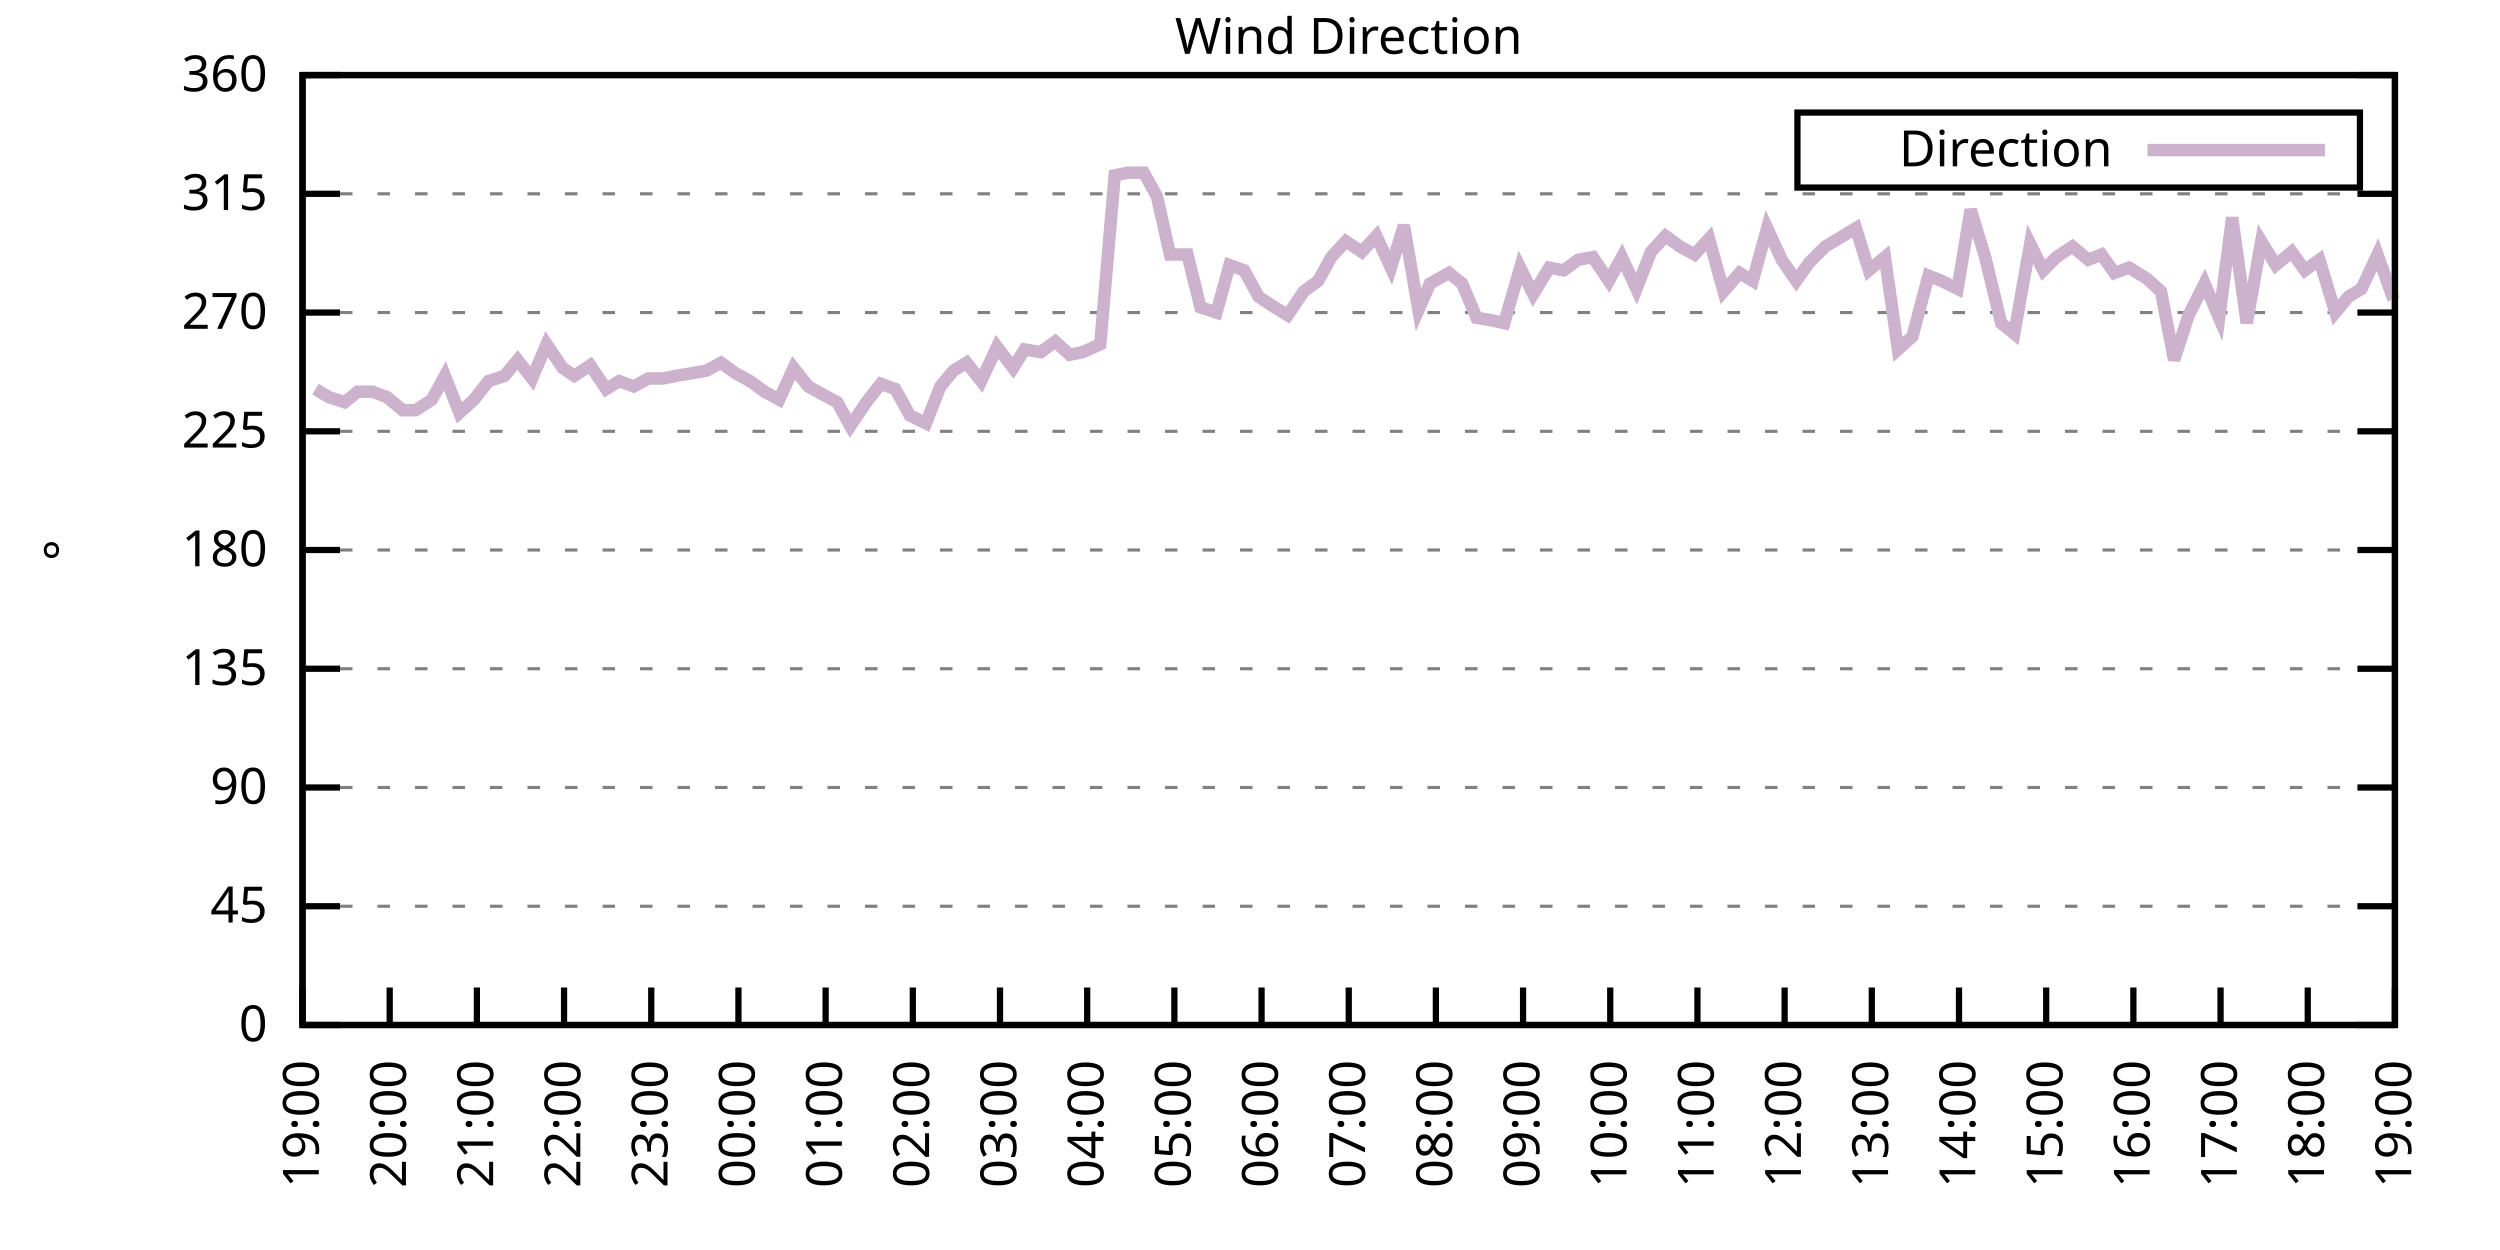
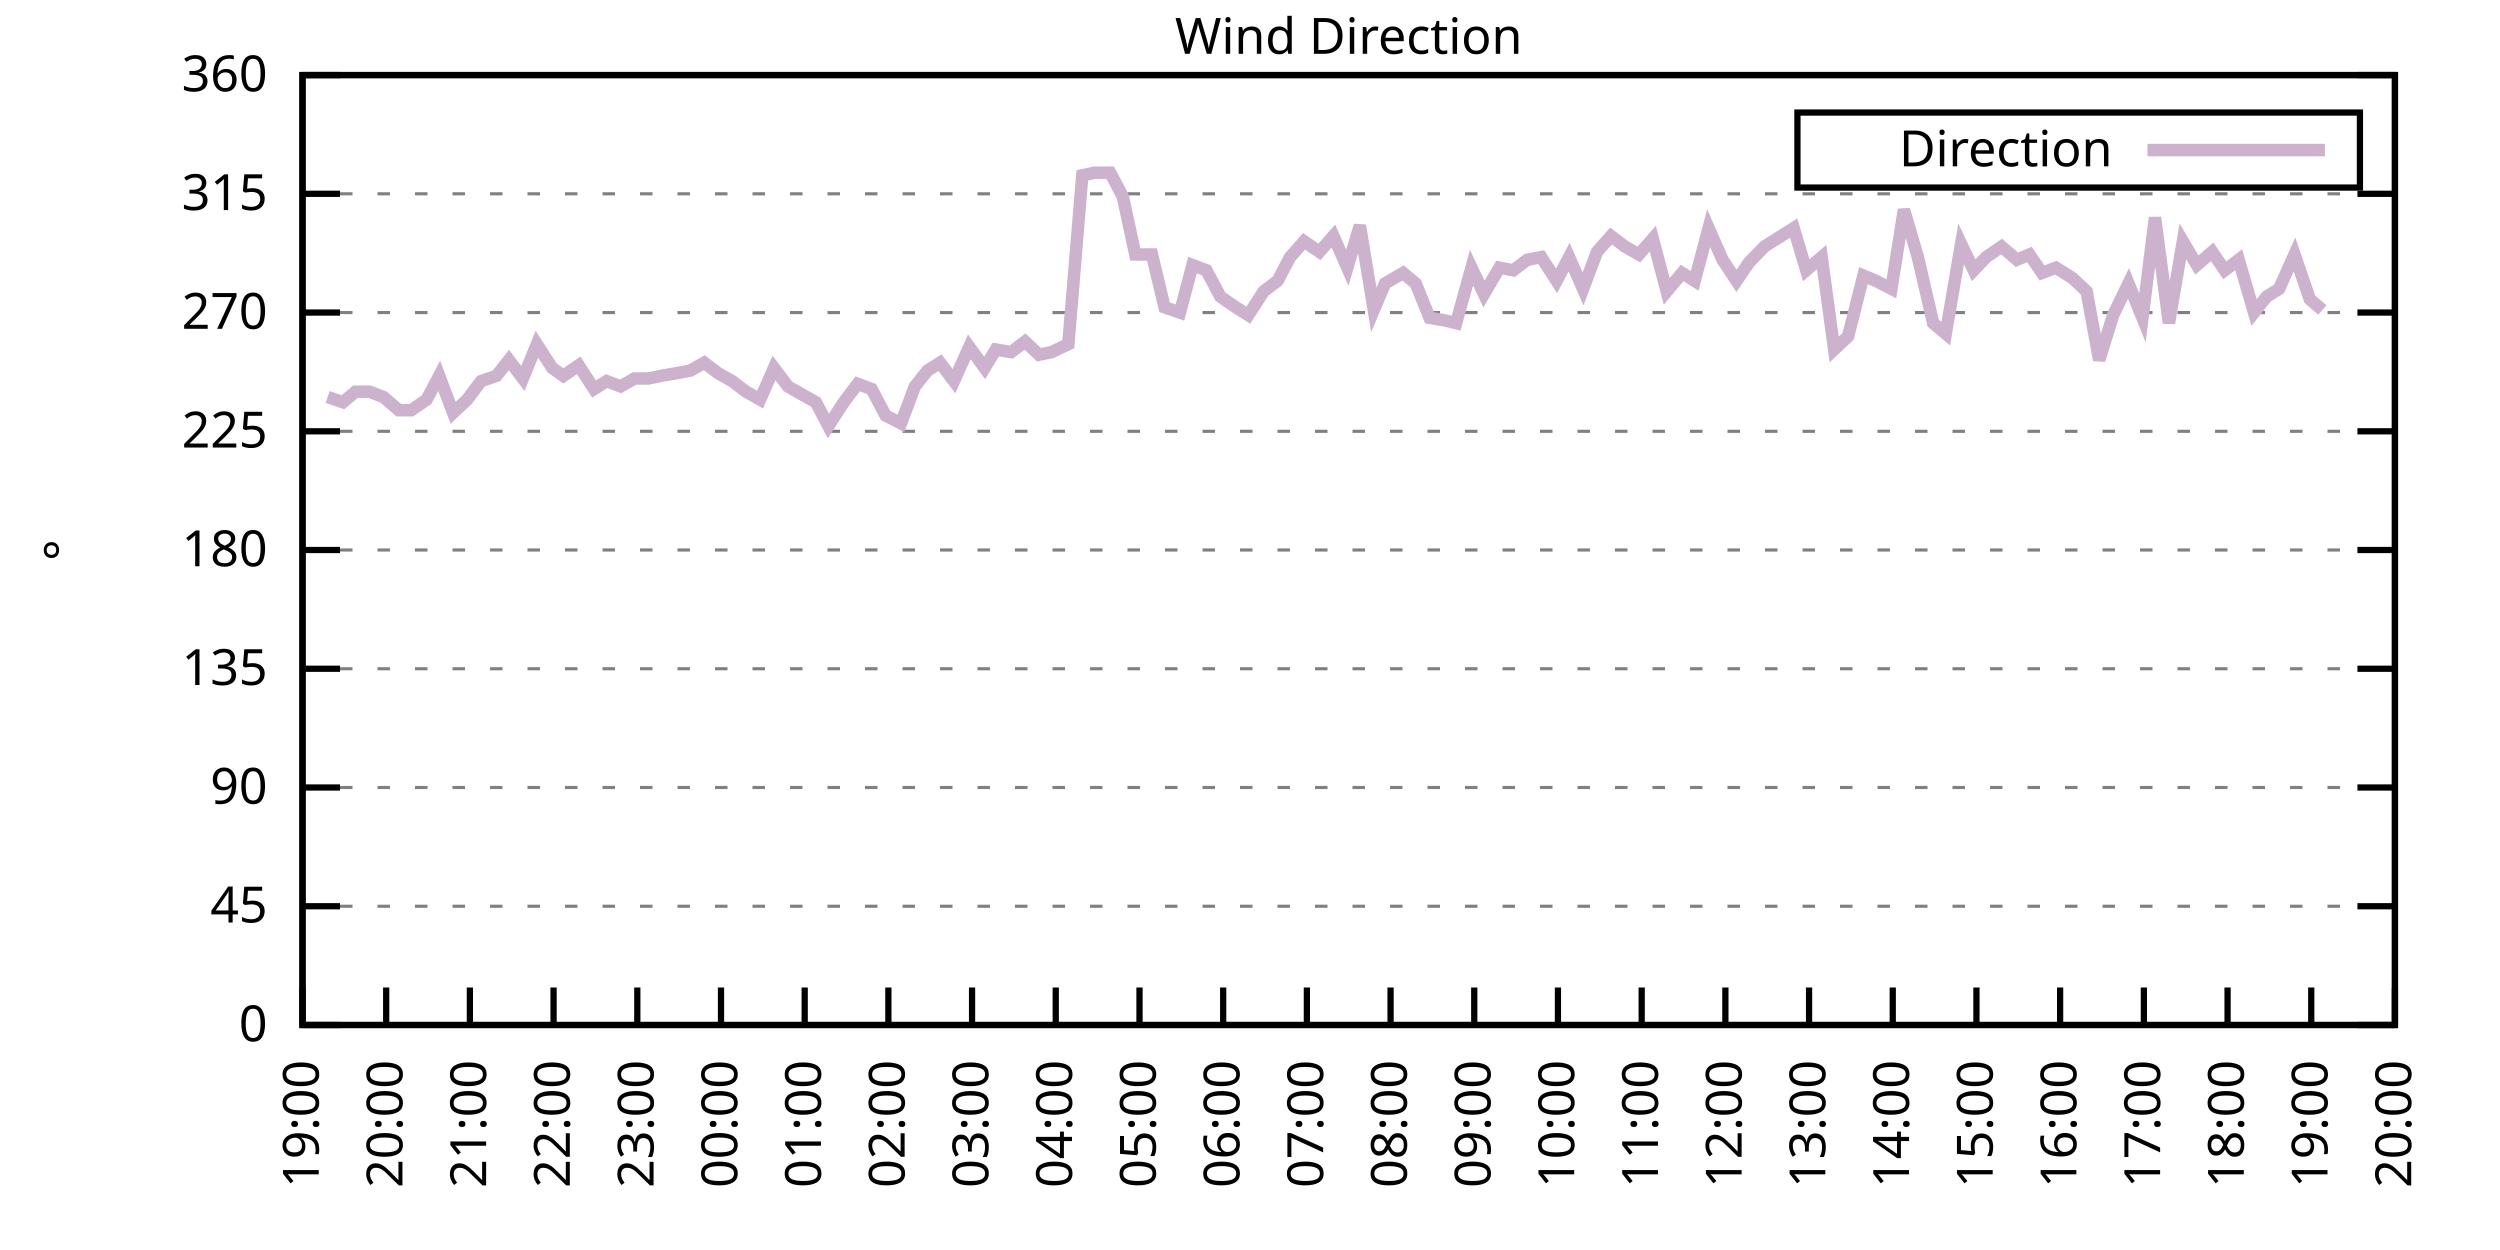
<svg xmlns="http://www.w3.org/2000/svg" xmlns:xlink="http://www.w3.org/1999/xlink" width="400" height="200" viewBox="0 0 400 200">
  <g id="gnuplot_canvas">
    <rect x="0" y="0" width="400" height="200" fill="none" />
    <defs>
      <circle id="gpDot" r="0.5" stroke-width="0.5" stroke="currentColor" />
      <path id="gpPt0" stroke-width="0.333" stroke="currentColor" d="M-1,0 h2 M0,-1 v2" />
      <path id="gpPt1" stroke-width="0.333" stroke="currentColor" d="M-1,-1 L1,1 M1,-1 L-1,1" />
      <path id="gpPt2" stroke-width="0.333" stroke="currentColor" d="M-1,0 L1,0 M0,-1 L0,1 M-1,-1 L1,1 M-1,1 L1,-1" />
      <rect id="gpPt3" stroke-width="0.333" stroke="currentColor" x="-1" y="-1" width="2" height="2" />
      <rect id="gpPt4" stroke-width="0.333" stroke="currentColor" fill="currentColor" x="-1" y="-1" width="2" height="2" />
      <circle id="gpPt5" stroke-width="0.333" stroke="currentColor" cx="0" cy="0" r="1" />
      <use xlink:href="#gpPt5" id="gpPt6" fill="currentColor" stroke="none" />
      <path id="gpPt7" stroke-width="0.333" stroke="currentColor" d="M0,-1.33 L-1.33,0.67 L1.33,0.67 z" />
      <use xlink:href="#gpPt7" id="gpPt8" fill="currentColor" stroke="none" />
      <use xlink:href="#gpPt7" id="gpPt9" stroke="currentColor" transform="rotate(180)" />
      <use xlink:href="#gpPt9" id="gpPt10" fill="currentColor" stroke="none" />
      <use xlink:href="#gpPt3" id="gpPt11" stroke="currentColor" transform="rotate(45)" />
      <use xlink:href="#gpPt11" id="gpPt12" fill="currentColor" stroke="none" />
      <path id="gpPt13" stroke-width="0.333" stroke="currentColor" d="M0,1.330 L1.265,0.411 L0.782,-1.067 L-0.782,-1.076 L-1.265,0.411 z" />
      <use xlink:href="#gpPt13" id="gpPt14" fill="currentColor" stroke="none" />
      <filter id="textbox" filterUnits="objectBoundingBox" x="0" y="0" height="1" width="1">
        <feFlood flood-color="white" flood-opacity="1" result="bgnd" />
        <feComposite in="SourceGraphic" in2="bgnd" operator="atop" />
      </filter>
      <filter id="greybox" filterUnits="objectBoundingBox" x="0" y="0" height="1" width="1">
        <feFlood flood-color="lightgrey" flood-opacity="1" result="grey" />
        <feComposite in="SourceGraphic" in2="grey" operator="atop" />
      </filter>
    </defs>
    <g fill="none" color="white" stroke="currentColor" stroke-width="1.00" stroke-linecap="butt" stroke-linejoin="miter">
</g>
    <g fill="none" color="black" stroke="currentColor" stroke-width="1.00" stroke-linecap="butt" stroke-linejoin="miter">
      <g stroke="none" shape-rendering="crispEdges">
        <polygon fill="rgb(255, 255, 255)" points="48.40,164.00 383.18,164.00 383.18,12.02 48.40,12.02 " />
      </g>
    </g>
    <g fill="none" color="black" stroke="currentColor" stroke-width="1.00" stroke-linecap="butt" stroke-linejoin="miter">
</g>
    <g fill="none" color="black" stroke="black" stroke-width="0.50" stroke-linecap="butt" stroke-linejoin="miter">
</g>
    <g fill="none" color="gray" stroke="currentColor" stroke-width="0.50" stroke-linecap="butt" stroke-linejoin="miter">
      <path stroke="gray" stroke-dasharray="2,4" class="gridline" d="M48.40,164.00 L383.19,164.00  " />
    </g>
    <g fill="none" color="gray" stroke="gray" stroke-width="1.00" stroke-linecap="butt" stroke-linejoin="miter">
</g>
    <g fill="none" color="black" stroke="currentColor" stroke-width="1.00" stroke-linecap="butt" stroke-linejoin="miter">
      <path stroke="black" d="M48.40,164.00 L54.40,164.00 M383.19,164.00 L377.19,164.00  " />
      <g transform="translate(42.80,166.60)" stroke="none" fill="black" font-family="Sans" font-size="8.00" text-anchor="end">
        <text>
          <tspan font-family="Sans"> 0</tspan>
        </text>
      </g>
    </g>
    <g fill="none" color="black" stroke="currentColor" stroke-width="1.00" stroke-linecap="butt" stroke-linejoin="miter">
</g>
    <g fill="none" color="black" stroke="black" stroke-width="0.50" stroke-linecap="butt" stroke-linejoin="miter">
</g>
    <g fill="none" color="gray" stroke="currentColor" stroke-width="0.50" stroke-linecap="butt" stroke-linejoin="miter">
      <path stroke="gray" stroke-dasharray="2,4" class="gridline" d="M48.40,145.00 L383.19,145.00  " />
    </g>
    <g fill="none" color="gray" stroke="gray" stroke-width="1.00" stroke-linecap="butt" stroke-linejoin="miter">
</g>
    <g fill="none" color="black" stroke="currentColor" stroke-width="1.00" stroke-linecap="butt" stroke-linejoin="miter">
      <path stroke="black" d="M48.40,145.00 L54.40,145.00 M383.19,145.00 L377.19,145.00  " />
      <g transform="translate(42.80,147.60)" stroke="none" fill="black" font-family="Sans" font-size="8.00" text-anchor="end">
        <text>
          <tspan font-family="Sans"> 45</tspan>
        </text>
      </g>
    </g>
    <g fill="none" color="black" stroke="currentColor" stroke-width="1.00" stroke-linecap="butt" stroke-linejoin="miter">
</g>
    <g fill="none" color="black" stroke="black" stroke-width="0.50" stroke-linecap="butt" stroke-linejoin="miter">
</g>
    <g fill="none" color="gray" stroke="currentColor" stroke-width="0.50" stroke-linecap="butt" stroke-linejoin="miter">
      <path stroke="gray" stroke-dasharray="2,4" class="gridline" d="M48.40,126.00 L383.19,126.00  " />
    </g>
    <g fill="none" color="gray" stroke="gray" stroke-width="1.00" stroke-linecap="butt" stroke-linejoin="miter">
</g>
    <g fill="none" color="black" stroke="currentColor" stroke-width="1.00" stroke-linecap="butt" stroke-linejoin="miter">
      <path stroke="black" d="M48.40,126.00 L54.40,126.00 M383.19,126.00 L377.19,126.00  " />
      <g transform="translate(42.80,128.60)" stroke="none" fill="black" font-family="Sans" font-size="8.00" text-anchor="end">
        <text>
          <tspan font-family="Sans"> 90</tspan>
        </text>
      </g>
    </g>
    <g fill="none" color="black" stroke="currentColor" stroke-width="1.00" stroke-linecap="butt" stroke-linejoin="miter">
</g>
    <g fill="none" color="black" stroke="black" stroke-width="0.50" stroke-linecap="butt" stroke-linejoin="miter">
</g>
    <g fill="none" color="gray" stroke="currentColor" stroke-width="0.50" stroke-linecap="butt" stroke-linejoin="miter">
      <path stroke="gray" stroke-dasharray="2,4" class="gridline" d="M48.40,107.00 L383.19,107.00  " />
    </g>
    <g fill="none" color="gray" stroke="gray" stroke-width="1.00" stroke-linecap="butt" stroke-linejoin="miter">
</g>
    <g fill="none" color="black" stroke="currentColor" stroke-width="1.00" stroke-linecap="butt" stroke-linejoin="miter">
      <path stroke="black" d="M48.40,107.00 L54.40,107.00 M383.19,107.00 L377.19,107.00  " />
      <g transform="translate(42.80,109.60)" stroke="none" fill="black" font-family="Sans" font-size="8.00" text-anchor="end">
        <text>
          <tspan font-family="Sans"> 135</tspan>
        </text>
      </g>
    </g>
    <g fill="none" color="black" stroke="currentColor" stroke-width="1.00" stroke-linecap="butt" stroke-linejoin="miter">
</g>
    <g fill="none" color="black" stroke="black" stroke-width="0.50" stroke-linecap="butt" stroke-linejoin="miter">
</g>
    <g fill="none" color="gray" stroke="currentColor" stroke-width="0.50" stroke-linecap="butt" stroke-linejoin="miter">
      <path stroke="gray" stroke-dasharray="2,4" class="gridline" d="M48.40,88.00 L383.19,88.00  " />
    </g>
    <g fill="none" color="gray" stroke="gray" stroke-width="1.00" stroke-linecap="butt" stroke-linejoin="miter">
</g>
    <g fill="none" color="black" stroke="currentColor" stroke-width="1.00" stroke-linecap="butt" stroke-linejoin="miter">
      <path stroke="black" d="M48.40,88.00 L54.40,88.00 M383.19,88.00 L377.19,88.00  " />
      <g transform="translate(42.80,90.60)" stroke="none" fill="black" font-family="Sans" font-size="8.00" text-anchor="end">
        <text>
          <tspan font-family="Sans"> 180</tspan>
        </text>
      </g>
    </g>
    <g fill="none" color="black" stroke="currentColor" stroke-width="1.00" stroke-linecap="butt" stroke-linejoin="miter">
</g>
    <g fill="none" color="black" stroke="black" stroke-width="0.50" stroke-linecap="butt" stroke-linejoin="miter">
</g>
    <g fill="none" color="gray" stroke="currentColor" stroke-width="0.50" stroke-linecap="butt" stroke-linejoin="miter">
      <path stroke="gray" stroke-dasharray="2,4" class="gridline" d="M48.40,69.01 L383.19,69.01  " />
    </g>
    <g fill="none" color="gray" stroke="gray" stroke-width="1.00" stroke-linecap="butt" stroke-linejoin="miter">
</g>
    <g fill="none" color="black" stroke="currentColor" stroke-width="1.00" stroke-linecap="butt" stroke-linejoin="miter">
      <path stroke="black" d="M48.40,69.01 L54.40,69.01 M383.19,69.01 L377.19,69.01  " />
      <g transform="translate(42.80,71.61)" stroke="none" fill="black" font-family="Sans" font-size="8.00" text-anchor="end">
        <text>
          <tspan font-family="Sans"> 225</tspan>
        </text>
      </g>
    </g>
    <g fill="none" color="black" stroke="currentColor" stroke-width="1.00" stroke-linecap="butt" stroke-linejoin="miter">
</g>
    <g fill="none" color="black" stroke="black" stroke-width="0.50" stroke-linecap="butt" stroke-linejoin="miter">
</g>
    <g fill="none" color="gray" stroke="currentColor" stroke-width="0.50" stroke-linecap="butt" stroke-linejoin="miter">
      <path stroke="gray" stroke-dasharray="2,4" class="gridline" d="M48.40,50.01 L383.19,50.01  " />
    </g>
    <g fill="none" color="gray" stroke="gray" stroke-width="1.00" stroke-linecap="butt" stroke-linejoin="miter">
</g>
    <g fill="none" color="black" stroke="currentColor" stroke-width="1.00" stroke-linecap="butt" stroke-linejoin="miter">
      <path stroke="black" d="M48.40,50.01 L54.40,50.01 M383.19,50.01 L377.19,50.01  " />
      <g transform="translate(42.80,52.61)" stroke="none" fill="black" font-family="Sans" font-size="8.00" text-anchor="end">
        <text>
          <tspan font-family="Sans"> 270</tspan>
        </text>
      </g>
    </g>
    <g fill="none" color="black" stroke="currentColor" stroke-width="1.00" stroke-linecap="butt" stroke-linejoin="miter">
</g>
    <g fill="none" color="black" stroke="black" stroke-width="0.50" stroke-linecap="butt" stroke-linejoin="miter">
</g>
    <g fill="none" color="gray" stroke="currentColor" stroke-width="0.50" stroke-linecap="butt" stroke-linejoin="miter">
      <path stroke="gray" stroke-dasharray="2,4" class="gridline" d="M48.40,31.01 L383.19,31.01  " />
    </g>
    <g fill="none" color="gray" stroke="gray" stroke-width="1.00" stroke-linecap="butt" stroke-linejoin="miter">
</g>
    <g fill="none" color="black" stroke="currentColor" stroke-width="1.00" stroke-linecap="butt" stroke-linejoin="miter">
      <path stroke="black" d="M48.40,31.01 L54.40,31.01 M383.19,31.01 L377.19,31.01  " />
      <g transform="translate(42.80,33.61)" stroke="none" fill="black" font-family="Sans" font-size="8.00" text-anchor="end">
        <text>
          <tspan font-family="Sans"> 315</tspan>
        </text>
      </g>
    </g>
    <g fill="none" color="black" stroke="currentColor" stroke-width="1.00" stroke-linecap="butt" stroke-linejoin="miter">
</g>
    <g fill="none" color="black" stroke="black" stroke-width="0.50" stroke-linecap="butt" stroke-linejoin="miter">
</g>
    <g fill="none" color="gray" stroke="currentColor" stroke-width="0.50" stroke-linecap="butt" stroke-linejoin="miter">
      <path stroke="gray" stroke-dasharray="2,4" class="gridline" d="M48.40,12.01 L383.19,12.01  " />
    </g>
    <g fill="none" color="gray" stroke="gray" stroke-width="1.00" stroke-linecap="butt" stroke-linejoin="miter">
</g>
    <g fill="none" color="black" stroke="currentColor" stroke-width="1.00" stroke-linecap="butt" stroke-linejoin="miter">
      <path stroke="black" d="M48.40,12.01 L54.40,12.01 M383.19,12.01 L377.19,12.01  " />
      <g transform="translate(42.80,14.61)" stroke="none" fill="black" font-family="Sans" font-size="8.00" text-anchor="end">
        <text>
          <tspan font-family="Sans"> 360</tspan>
        </text>
      </g>
    </g>
    <g fill="none" color="black" stroke="currentColor" stroke-width="1.00" stroke-linecap="butt" stroke-linejoin="miter">
      <path stroke="black" d="M48.40,164.00 L48.40,158.00  " />
      <g transform="translate(51.00,169.60) rotate(270.00)" stroke="none" fill="black" font-family="Sans" font-size="8.00" text-anchor="end">
        <text>
          <tspan font-family="Sans">19:00</tspan>
        </text>
      </g>
    </g>
    <g fill="none" color="black" stroke="currentColor" stroke-width="1.00" stroke-linecap="butt" stroke-linejoin="miter">
-       <path stroke="black" d="M62.35,164.00 L62.35,158.00  " />
-       <g transform="translate(64.95,169.60) rotate(270.00)" stroke="none" fill="black" font-family="Sans" font-size="8.00" text-anchor="end">
+       <path stroke="black" d="M61.79,164.00 L61.79,158.00  " />
+       <g transform="translate(64.39,169.60) rotate(270.00)" stroke="none" fill="black" font-family="Sans" font-size="8.00" text-anchor="end">
        <text>
          <tspan font-family="Sans">20:00</tspan>
        </text>
      </g>
    </g>
    <g fill="none" color="black" stroke="currentColor" stroke-width="1.00" stroke-linecap="butt" stroke-linejoin="miter">
-       <path stroke="black" d="M76.30,164.00 L76.30,158.00  " />
-       <g transform="translate(78.90,169.60) rotate(270.00)" stroke="none" fill="black" font-family="Sans" font-size="8.00" text-anchor="end">
+       <path stroke="black" d="M75.18,164.00 L75.18,158.00  " />
+       <g transform="translate(77.78,169.60) rotate(270.00)" stroke="none" fill="black" font-family="Sans" font-size="8.00" text-anchor="end">
        <text>
          <tspan font-family="Sans">21:00</tspan>
        </text>
      </g>
    </g>
    <g fill="none" color="black" stroke="currentColor" stroke-width="1.00" stroke-linecap="butt" stroke-linejoin="miter">
-       <path stroke="black" d="M90.25,164.00 L90.25,158.00  " />
-       <g transform="translate(92.85,169.60) rotate(270.00)" stroke="none" fill="black" font-family="Sans" font-size="8.00" text-anchor="end">
+       <path stroke="black" d="M88.57,164.00 L88.57,158.00  " />
+       <g transform="translate(91.17,169.60) rotate(270.00)" stroke="none" fill="black" font-family="Sans" font-size="8.00" text-anchor="end">
        <text>
          <tspan font-family="Sans">22:00</tspan>
        </text>
      </g>
    </g>
    <g fill="none" color="black" stroke="currentColor" stroke-width="1.00" stroke-linecap="butt" stroke-linejoin="miter">
-       <path stroke="black" d="M104.20,164.00 L104.20,158.00  " />
-       <g transform="translate(106.80,169.60) rotate(270.00)" stroke="none" fill="black" font-family="Sans" font-size="8.00" text-anchor="end">
+       <path stroke="black" d="M101.97,164.00 L101.97,158.00  " />
+       <g transform="translate(104.57,169.60) rotate(270.00)" stroke="none" fill="black" font-family="Sans" font-size="8.00" text-anchor="end">
        <text>
          <tspan font-family="Sans">23:00</tspan>
        </text>
      </g>
    </g>
    <g fill="none" color="black" stroke="currentColor" stroke-width="1.00" stroke-linecap="butt" stroke-linejoin="miter">
-       <path stroke="black" d="M118.15,164.00 L118.15,158.00  " />
-       <g transform="translate(120.75,169.60) rotate(270.00)" stroke="none" fill="black" font-family="Sans" font-size="8.00" text-anchor="end">
+       <path stroke="black" d="M115.36,164.00 L115.36,158.00  " />
+       <g transform="translate(117.96,169.60) rotate(270.00)" stroke="none" fill="black" font-family="Sans" font-size="8.00" text-anchor="end">
        <text>
          <tspan font-family="Sans">00:00</tspan>
        </text>
      </g>
    </g>
    <g fill="none" color="black" stroke="currentColor" stroke-width="1.00" stroke-linecap="butt" stroke-linejoin="miter">
-       <path stroke="black" d="M132.10,164.00 L132.10,158.00  " />
-       <g transform="translate(134.70,169.60) rotate(270.00)" stroke="none" fill="black" font-family="Sans" font-size="8.00" text-anchor="end">
+       <path stroke="black" d="M128.75,164.00 L128.75,158.00  " />
+       <g transform="translate(131.35,169.60) rotate(270.00)" stroke="none" fill="black" font-family="Sans" font-size="8.00" text-anchor="end">
        <text>
          <tspan font-family="Sans">01:00</tspan>
        </text>
      </g>
    </g>
    <g fill="none" color="black" stroke="currentColor" stroke-width="1.00" stroke-linecap="butt" stroke-linejoin="miter">
-       <path stroke="black" d="M146.05,164.00 L146.05,158.00  " />
-       <g transform="translate(148.65,169.60) rotate(270.00)" stroke="none" fill="black" font-family="Sans" font-size="8.00" text-anchor="end">
+       <path stroke="black" d="M142.14,164.00 L142.14,158.00  " />
+       <g transform="translate(144.74,169.60) rotate(270.00)" stroke="none" fill="black" font-family="Sans" font-size="8.00" text-anchor="end">
        <text>
          <tspan font-family="Sans">02:00</tspan>
        </text>
      </g>
    </g>
    <g fill="none" color="black" stroke="currentColor" stroke-width="1.00" stroke-linecap="butt" stroke-linejoin="miter">
-       <path stroke="black" d="M160.00,164.00 L160.00,158.00  " />
-       <g transform="translate(162.60,169.60) rotate(270.00)" stroke="none" fill="black" font-family="Sans" font-size="8.00" text-anchor="end">
+       <path stroke="black" d="M155.53,164.00 L155.53,158.00  " />
+       <g transform="translate(158.13,169.60) rotate(270.00)" stroke="none" fill="black" font-family="Sans" font-size="8.00" text-anchor="end">
        <text>
          <tspan font-family="Sans">03:00</tspan>
        </text>
      </g>
    </g>
    <g fill="none" color="black" stroke="currentColor" stroke-width="1.00" stroke-linecap="butt" stroke-linejoin="miter">
-       <path stroke="black" d="M173.95,164.00 L173.95,158.00  " />
-       <g transform="translate(176.55,169.60) rotate(270.00)" stroke="none" fill="black" font-family="Sans" font-size="8.00" text-anchor="end">
+       <path stroke="black" d="M168.92,164.00 L168.92,158.00  " />
+       <g transform="translate(171.52,169.60) rotate(270.00)" stroke="none" fill="black" font-family="Sans" font-size="8.00" text-anchor="end">
        <text>
          <tspan font-family="Sans">04:00</tspan>
        </text>
      </g>
    </g>
    <g fill="none" color="black" stroke="currentColor" stroke-width="1.00" stroke-linecap="butt" stroke-linejoin="miter">
-       <path stroke="black" d="M187.90,164.00 L187.90,158.00  " />
-       <g transform="translate(190.50,169.60) rotate(270.00)" stroke="none" fill="black" font-family="Sans" font-size="8.00" text-anchor="end">
+       <path stroke="black" d="M182.32,164.00 L182.32,158.00  " />
+       <g transform="translate(184.92,169.60) rotate(270.00)" stroke="none" fill="black" font-family="Sans" font-size="8.00" text-anchor="end">
        <text>
          <tspan font-family="Sans">05:00</tspan>
        </text>
      </g>
    </g>
    <g fill="none" color="black" stroke="currentColor" stroke-width="1.00" stroke-linecap="butt" stroke-linejoin="miter">
-       <path stroke="black" d="M201.85,164.00 L201.85,158.00  " />
-       <g transform="translate(204.45,169.60) rotate(270.00)" stroke="none" fill="black" font-family="Sans" font-size="8.00" text-anchor="end">
+       <path stroke="black" d="M195.71,164.00 L195.71,158.00  " />
+       <g transform="translate(198.31,169.60) rotate(270.00)" stroke="none" fill="black" font-family="Sans" font-size="8.00" text-anchor="end">
        <text>
          <tspan font-family="Sans">06:00</tspan>
        </text>
      </g>
    </g>
    <g fill="none" color="black" stroke="currentColor" stroke-width="1.00" stroke-linecap="butt" stroke-linejoin="miter">
-       <path stroke="black" d="M215.80,164.00 L215.80,158.00  " />
-       <g transform="translate(218.40,169.60) rotate(270.00)" stroke="none" fill="black" font-family="Sans" font-size="8.00" text-anchor="end">
+       <path stroke="black" d="M209.10,164.00 L209.10,158.00  " />
+       <g transform="translate(211.70,169.60) rotate(270.00)" stroke="none" fill="black" font-family="Sans" font-size="8.00" text-anchor="end">
        <text>
          <tspan font-family="Sans">07:00</tspan>
        </text>
      </g>
    </g>
    <g fill="none" color="black" stroke="currentColor" stroke-width="1.00" stroke-linecap="butt" stroke-linejoin="miter">
-       <path stroke="black" d="M229.74,164.00 L229.74,158.00  " />
-       <g transform="translate(232.34,169.60) rotate(270.00)" stroke="none" fill="black" font-family="Sans" font-size="8.00" text-anchor="end">
+       <path stroke="black" d="M222.49,164.00 L222.49,158.00  " />
+       <g transform="translate(225.09,169.60) rotate(270.00)" stroke="none" fill="black" font-family="Sans" font-size="8.00" text-anchor="end">
        <text>
          <tspan font-family="Sans">08:00</tspan>
        </text>
      </g>
    </g>
    <g fill="none" color="black" stroke="currentColor" stroke-width="1.00" stroke-linecap="butt" stroke-linejoin="miter">
-       <path stroke="black" d="M243.69,164.00 L243.69,158.00  " />
-       <g transform="translate(246.29,169.60) rotate(270.00)" stroke="none" fill="black" font-family="Sans" font-size="8.00" text-anchor="end">
+       <path stroke="black" d="M235.88,164.00 L235.88,158.00  " />
+       <g transform="translate(238.48,169.60) rotate(270.00)" stroke="none" fill="black" font-family="Sans" font-size="8.00" text-anchor="end">
        <text>
          <tspan font-family="Sans">09:00</tspan>
        </text>
      </g>
    </g>
    <g fill="none" color="black" stroke="currentColor" stroke-width="1.00" stroke-linecap="butt" stroke-linejoin="miter">
-       <path stroke="black" d="M257.64,164.00 L257.64,158.00  " />
-       <g transform="translate(260.24,169.60) rotate(270.00)" stroke="none" fill="black" font-family="Sans" font-size="8.00" text-anchor="end">
+       <path stroke="black" d="M249.27,164.00 L249.27,158.00  " />
+       <g transform="translate(251.87,169.60) rotate(270.00)" stroke="none" fill="black" font-family="Sans" font-size="8.00" text-anchor="end">
        <text>
          <tspan font-family="Sans">10:00</tspan>
        </text>
      </g>
    </g>
    <g fill="none" color="black" stroke="currentColor" stroke-width="1.00" stroke-linecap="butt" stroke-linejoin="miter">
-       <path stroke="black" d="M271.59,164.00 L271.59,158.00  " />
-       <g transform="translate(274.19,169.60) rotate(270.00)" stroke="none" fill="black" font-family="Sans" font-size="8.00" text-anchor="end">
+       <path stroke="black" d="M262.67,164.00 L262.67,158.00  " />
+       <g transform="translate(265.27,169.60) rotate(270.00)" stroke="none" fill="black" font-family="Sans" font-size="8.00" text-anchor="end">
        <text>
          <tspan font-family="Sans">11:00</tspan>
        </text>
      </g>
    </g>
    <g fill="none" color="black" stroke="currentColor" stroke-width="1.00" stroke-linecap="butt" stroke-linejoin="miter">
-       <path stroke="black" d="M285.54,164.00 L285.54,158.00  " />
-       <g transform="translate(288.14,169.60) rotate(270.00)" stroke="none" fill="black" font-family="Sans" font-size="8.00" text-anchor="end">
+       <path stroke="black" d="M276.06,164.00 L276.06,158.00  " />
+       <g transform="translate(278.66,169.60) rotate(270.00)" stroke="none" fill="black" font-family="Sans" font-size="8.00" text-anchor="end">
        <text>
          <tspan font-family="Sans">12:00</tspan>
        </text>
      </g>
    </g>
    <g fill="none" color="black" stroke="currentColor" stroke-width="1.00" stroke-linecap="butt" stroke-linejoin="miter">
-       <path stroke="black" d="M299.49,164.00 L299.49,158.00  " />
-       <g transform="translate(302.09,169.60) rotate(270.00)" stroke="none" fill="black" font-family="Sans" font-size="8.00" text-anchor="end">
+       <path stroke="black" d="M289.45,164.00 L289.45,158.00  " />
+       <g transform="translate(292.05,169.60) rotate(270.00)" stroke="none" fill="black" font-family="Sans" font-size="8.00" text-anchor="end">
        <text>
          <tspan font-family="Sans">13:00</tspan>
        </text>
      </g>
    </g>
    <g fill="none" color="black" stroke="currentColor" stroke-width="1.00" stroke-linecap="butt" stroke-linejoin="miter">
-       <path stroke="black" d="M313.44,164.00 L313.44,158.00  " />
-       <g transform="translate(316.04,169.60) rotate(270.00)" stroke="none" fill="black" font-family="Sans" font-size="8.00" text-anchor="end">
+       <path stroke="black" d="M302.84,164.00 L302.84,158.00  " />
+       <g transform="translate(305.44,169.60) rotate(270.00)" stroke="none" fill="black" font-family="Sans" font-size="8.00" text-anchor="end">
        <text>
          <tspan font-family="Sans">14:00</tspan>
        </text>
      </g>
    </g>
    <g fill="none" color="black" stroke="currentColor" stroke-width="1.00" stroke-linecap="butt" stroke-linejoin="miter">
-       <path stroke="black" d="M327.39,164.00 L327.39,158.00  " />
-       <g transform="translate(329.99,169.60) rotate(270.00)" stroke="none" fill="black" font-family="Sans" font-size="8.00" text-anchor="end">
+       <path stroke="black" d="M316.23,164.00 L316.23,158.00  " />
+       <g transform="translate(318.83,169.60) rotate(270.00)" stroke="none" fill="black" font-family="Sans" font-size="8.00" text-anchor="end">
        <text>
          <tspan font-family="Sans">15:00</tspan>
        </text>
      </g>
    </g>
    <g fill="none" color="black" stroke="currentColor" stroke-width="1.00" stroke-linecap="butt" stroke-linejoin="miter">
-       <path stroke="black" d="M341.34,164.00 L341.34,158.00  " />
-       <g transform="translate(343.94,169.60) rotate(270.00)" stroke="none" fill="black" font-family="Sans" font-size="8.00" text-anchor="end">
+       <path stroke="black" d="M329.62,164.00 L329.62,158.00  " />
+       <g transform="translate(332.22,169.60) rotate(270.00)" stroke="none" fill="black" font-family="Sans" font-size="8.00" text-anchor="end">
        <text>
          <tspan font-family="Sans">16:00</tspan>
        </text>
      </g>
    </g>
    <g fill="none" color="black" stroke="currentColor" stroke-width="1.00" stroke-linecap="butt" stroke-linejoin="miter">
-       <path stroke="black" d="M355.29,164.00 L355.29,158.00  " />
-       <g transform="translate(357.89,169.60) rotate(270.00)" stroke="none" fill="black" font-family="Sans" font-size="8.00" text-anchor="end">
+       <path stroke="black" d="M343.02,164.00 L343.02,158.00  " />
+       <g transform="translate(345.62,169.60) rotate(270.00)" stroke="none" fill="black" font-family="Sans" font-size="8.00" text-anchor="end">
        <text>
          <tspan font-family="Sans">17:00</tspan>
        </text>
      </g>
    </g>
    <g fill="none" color="black" stroke="currentColor" stroke-width="1.00" stroke-linecap="butt" stroke-linejoin="miter">
-       <path stroke="black" d="M369.24,164.00 L369.24,158.00  " />
-       <g transform="translate(371.84,169.60) rotate(270.00)" stroke="none" fill="black" font-family="Sans" font-size="8.00" text-anchor="end">
+       <path stroke="black" d="M356.41,164.00 L356.41,158.00  " />
+       <g transform="translate(359.01,169.60) rotate(270.00)" stroke="none" fill="black" font-family="Sans" font-size="8.00" text-anchor="end">
        <text>
          <tspan font-family="Sans">18:00</tspan>
+         </text>
+       </g>
+     </g>
+     <g fill="none" color="black" stroke="currentColor" stroke-width="1.00" stroke-linecap="butt" stroke-linejoin="miter">
+       <path stroke="black" d="M369.80,164.00 L369.80,158.00  " />
+       <g transform="translate(372.40,169.60) rotate(270.00)" stroke="none" fill="black" font-family="Sans" font-size="8.00" text-anchor="end">
+         <text>
+           <tspan font-family="Sans">19:00</tspan>
        </text>
      </g>
    </g>
    <g fill="none" color="black" stroke="currentColor" stroke-width="1.00" stroke-linecap="butt" stroke-linejoin="miter">
      <path stroke="black" d="M383.19,164.00 L383.19,158.00  " />
      <g transform="translate(385.79,169.60) rotate(270.00)" stroke="none" fill="black" font-family="Sans" font-size="8.00" text-anchor="end">
        <text>
-           <tspan font-family="Sans">19:00</tspan>
+           <tspan font-family="Sans">20:00</tspan>
        </text>
      </g>
    </g>
    <g fill="none" color="black" stroke="currentColor" stroke-width="1.00" stroke-linecap="butt" stroke-linejoin="miter">
</g>
    <g fill="none" color="black" stroke="currentColor" stroke-width="1.00" stroke-linecap="butt" stroke-linejoin="miter">
      <path stroke="black" d="M48.40,12.01 L48.40,164.00 L383.19,164.00 L383.19,12.01 L48.40,12.01 Z  " />
    </g>
    <g fill="none" color="black" stroke="currentColor" stroke-width="1.00" stroke-linecap="butt" stroke-linejoin="miter">
</g>
    <g fill="none" color="black" stroke="currentColor" stroke-width="1.00" stroke-linecap="butt" stroke-linejoin="miter">
      <path stroke="black" d="M287.59,30.01 L287.59,18.01 L377.59,18.01 L377.59,30.01 L287.59,30.01 Z  " />
    </g>
    <g id="Wind_direction_plot_1">
      <g fill="none" color="white" stroke="black" stroke-width="2.00" stroke-linecap="butt" stroke-linejoin="miter">
</g>
      <g fill="none" color="black" stroke="currentColor" stroke-width="2.00" stroke-linecap="butt" stroke-linejoin="miter">
        <g transform="translate(337.99,26.61)" stroke="none" fill="black" font-family="Sans" font-size="8.00" text-anchor="end">
          <text>
            <tspan font-family="Sans">Direction</tspan>
          </text>
        </g>
      </g>
      <g fill="none" color="black" stroke="currentColor" stroke-width="2.00" stroke-linecap="butt" stroke-linejoin="miter">
-         <path stroke="rgb(204, 178, 204)" d="M343.59,24.01 L371.99,24.01 M50.49,62.25 L52.58,63.52 L55.14,64.36 L57.23,62.67 L59.56,62.67 L61.88,63.52   L64.44,65.63 L66.53,65.63 L69.09,63.94 L71.18,60.14 L73.51,66.05 L75.83,63.94 L78.16,60.98 L80.72,60.14   L82.81,57.61 L85.13,60.56 L87.46,55.07 L90.02,58.87 L91.88,60.14 L94.43,58.45 L96.99,62.25 L99.08,60.98   L101.41,61.83 L103.73,60.56 L106.06,60.56 L108.15,60.14 L110.71,59.72 L113.03,59.30 L115.36,58.03 L117.68,59.72   L120.01,60.98 L122.33,62.67 L124.66,63.94 L126.98,58.87 L129.31,61.83 L131.63,63.10 L133.96,64.36 L136.05,68.16   L138.61,64.36 L140.93,61.41 L143.26,62.25 L145.58,66.47 L148.14,67.74 L150.46,61.83 L152.56,59.30 L154.65,58.03   L156.97,60.98 L159.53,55.50 L162.09,58.87 L163.95,55.92 L166.51,56.34 L168.83,54.65 L171.16,56.76 L173.25,56.34   L176.04,55.07 L178.36,28.05 L180.46,27.63 L183.01,27.63 L185.11,31.43 L187.20,40.72 L189.99,40.72 L192.08,49.16   L194.64,50.01 L196.73,42.41 L199.06,43.25 L201.38,47.47 L203.94,49.16 L206.03,50.43 L208.59,46.63 L210.91,44.94   L213.01,41.14 L215.33,38.61 L217.89,40.30 L220.21,37.76 L222.54,42.83 L224.63,36.08 L226.95,49.59 L228.81,45.36   L231.84,43.67 L233.93,45.36 L236.25,50.85 L238.81,51.27 L240.67,51.70 L243.23,42.83 L245.32,47.05 L247.88,42.83   L250.20,43.25 L252.53,41.56 L254.85,41.14 L257.41,44.94 L259.50,41.14 L261.83,46.21 L264.15,40.30 L266.48,37.76   L268.80,39.45 L271.13,40.72 L273.45,38.19 L275.78,46.63 L278.34,43.67 L280.43,44.94 L282.75,36.50 L285.08,41.56   L287.40,44.94 L289.50,41.99 L292.05,39.45 L296.94,36.50 L299.03,43.25 L301.58,41.14 L303.68,55.92 L306.00,53.81   L308.56,44.10 L310.65,44.94 L313.21,46.21 L315.30,33.54 L317.63,41.14 L320.18,51.70 L322.28,53.39 L324.83,39.03   L326.93,43.25 L329.02,41.14 L331.58,39.45 L334.13,41.56 L336.23,40.72 L338.32,43.67 L340.64,42.83 L343.43,44.52   L345.76,46.63 L347.85,57.61 L350.18,50.43 L352.73,45.36 L355.06,50.85 L357.15,34.81 L359.48,51.70 L361.80,38.61   L364.13,42.41 L366.68,40.30 L368.78,43.25 L371.10,41.56 L373.66,50.01 L375.75,47.47 L377.84,46.21 L380.40,40.72   L382.96,47.90  " />
+         <path stroke="rgb(204, 178, 204)" d="M343.59,24.01 L371.99,24.01 M52.42,63.52 L54.87,64.36 L56.88,62.67 L59.11,62.67 L61.35,63.52 L63.80,65.63   L65.81,65.63 L68.26,63.94 L70.27,60.14 L72.50,66.05 L74.74,63.94 L76.97,60.98 L79.42,60.14 L81.43,57.61   L83.66,60.56 L85.90,55.07 L88.35,58.87 L90.14,60.14 L92.59,58.45 L95.05,62.25 L97.06,60.98 L99.29,61.83   L101.52,60.56 L103.75,60.56 L105.76,60.14 L108.22,59.72 L110.45,59.30 L112.68,58.03 L114.91,59.72 L117.14,60.98   L119.38,62.67 L121.61,63.94 L123.84,58.87 L126.07,61.83 L128.30,63.10 L130.54,64.36 L132.54,68.16 L135.00,64.36   L137.23,61.41 L139.46,62.25 L141.69,66.47 L144.15,67.74 L146.38,61.83 L148.39,59.30 L150.40,58.03 L152.63,60.98   L155.09,55.50 L157.54,58.87 L159.33,55.92 L161.78,56.34 L164.01,54.65 L166.25,56.76 L168.25,56.34 L170.93,55.07   L173.17,28.05 L175.17,27.63 L177.63,27.63 L179.64,31.43 L181.65,40.72 L184.32,40.72 L186.33,49.16 L188.79,50.01   L190.80,42.41 L193.03,43.25 L195.26,47.47 L197.72,49.16 L199.73,50.43 L202.18,46.63 L204.41,44.94 L206.42,41.14   L208.65,38.61 L211.11,40.30 L213.34,37.76 L215.57,42.83 L217.58,36.08 L219.81,49.59 L221.60,45.36 L224.50,43.67   L226.51,45.36 L228.74,50.85 L231.20,51.27 L232.98,51.70 L235.44,42.83 L237.44,47.05 L239.90,42.83 L242.13,43.25   L244.36,41.56 L246.60,41.14 L249.05,44.94 L251.06,41.14 L253.29,46.21 L255.52,40.30 L257.76,37.76 L259.99,39.45   L262.22,40.72 L264.45,38.19 L266.68,46.63 L269.14,43.67 L271.15,44.94 L273.38,36.50 L275.61,41.56 L277.84,44.94   L279.85,41.99 L282.31,39.45 L286.99,36.50 L289.00,43.25 L291.46,41.14 L293.47,55.92 L295.70,53.81 L298.15,44.10   L300.16,44.94 L302.62,46.21 L304.63,33.54 L306.86,41.14 L309.31,51.70 L311.32,53.39 L313.78,39.03 L315.79,43.25   L317.79,41.14 L320.25,39.45 L322.70,41.56 L324.71,40.72 L326.72,43.67 L328.95,42.83 L331.63,44.52 L333.86,46.63   L335.87,57.61 L338.10,50.43 L340.56,45.36 L342.79,50.85 L344.80,34.81 L347.03,51.70 L349.26,38.61 L351.50,42.41   L353.95,40.30 L355.96,43.25 L358.19,41.56 L360.65,50.01 L362.66,47.47 L364.66,46.21 L367.12,40.72 L369.58,47.90   L371.58,49.59  " />
      </g>
    </g>
    <g fill="none" color="black" stroke="currentColor" stroke-width="2.00" stroke-linecap="butt" stroke-linejoin="miter">
</g>
    <g fill="none" color="black" stroke="black" stroke-width="1.00" stroke-linecap="butt" stroke-linejoin="miter">
</g>
    <g fill="none" color="black" stroke="currentColor" stroke-width="1.00" stroke-linecap="butt" stroke-linejoin="miter">
      <path stroke="black" d="M48.40,12.01 L48.40,164.00 L383.19,164.00 L383.19,12.01 L48.40,12.01 Z  " />
      <g transform="translate(12.80,88.01) rotate(270.00)" stroke="none" fill="black" font-family="Sans" font-size="8.00" text-anchor="middle">
        <text>
          <tspan font-family="Sans">°</tspan>
        </text>
      </g>
    </g>
    <g fill="none" color="black" stroke="currentColor" stroke-width="1.00" stroke-linecap="butt" stroke-linejoin="miter">
</g>
    <g fill="none" color="black" stroke="currentColor" stroke-width="1.00" stroke-linecap="butt" stroke-linejoin="miter">
      <g transform="translate(215.79,8.61)" stroke="none" fill="black" font-family="Sans" font-size="8.00" text-anchor="middle">
        <text>
          <tspan font-family="Sans">Wind Direction</tspan>
        </text>
      </g>
    </g>
    <g fill="none" color="black" stroke="currentColor" stroke-width="1.00" stroke-linecap="butt" stroke-linejoin="miter">
</g>
  </g>
</svg>
